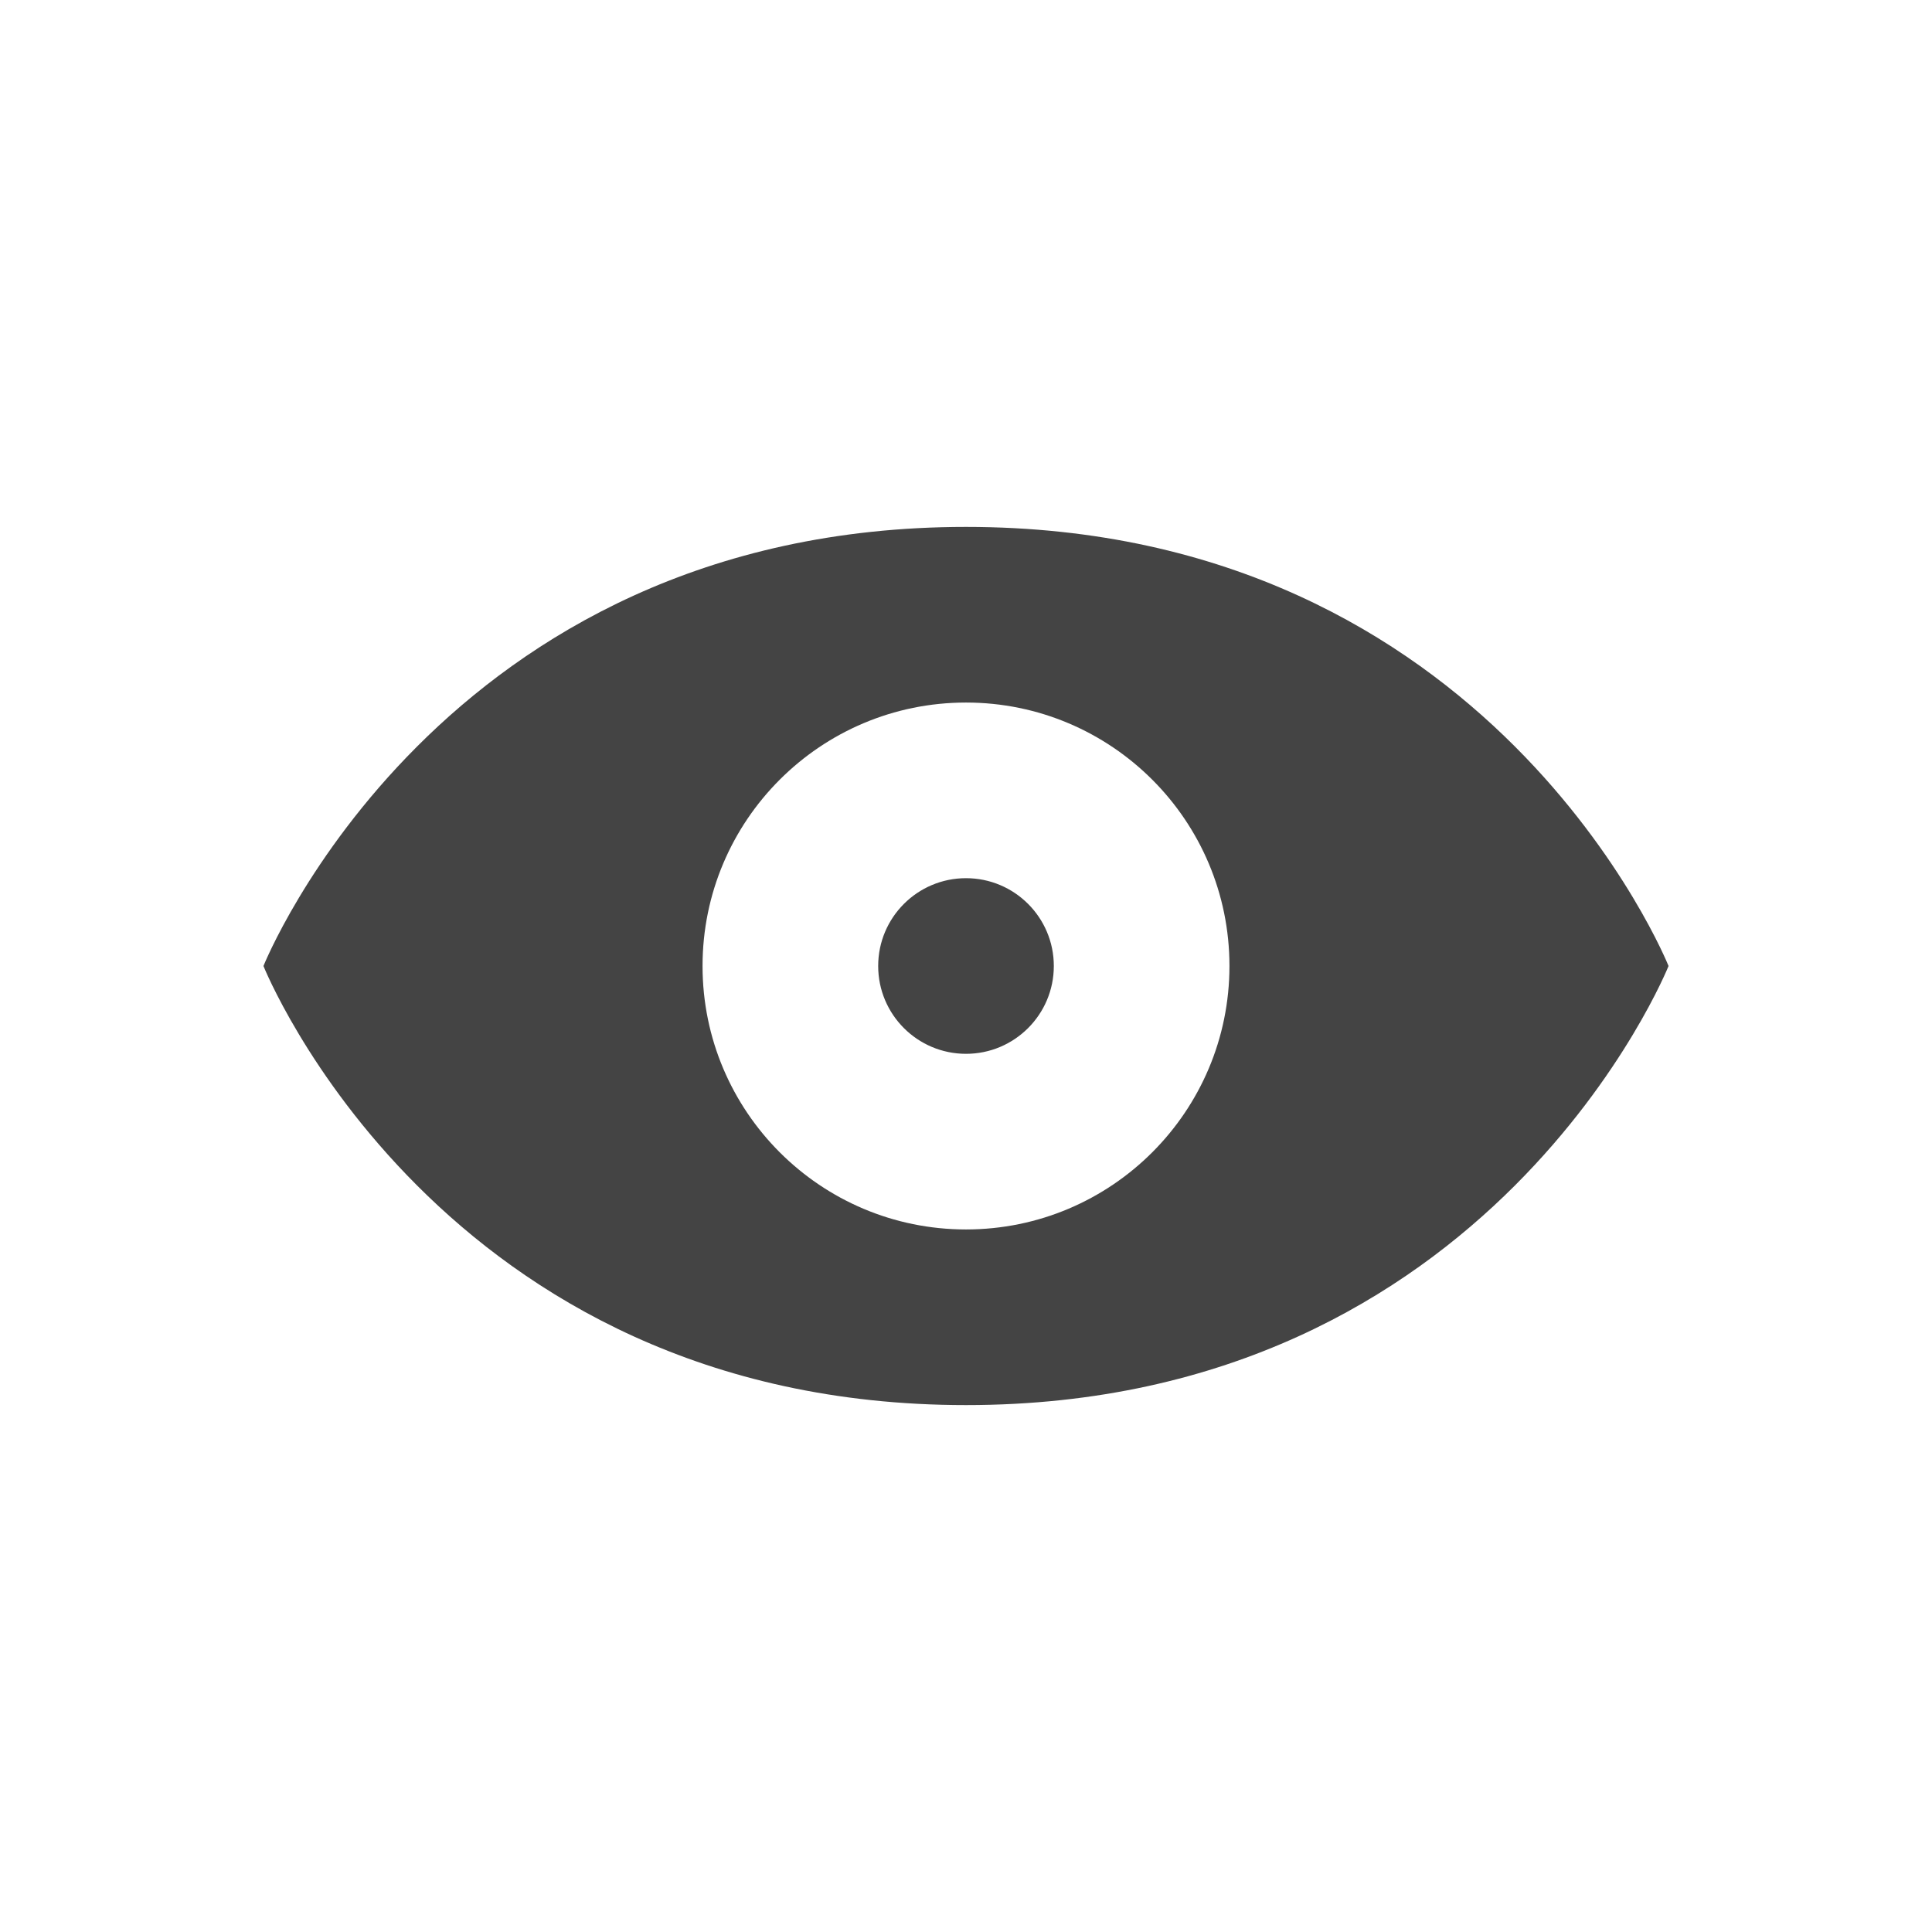
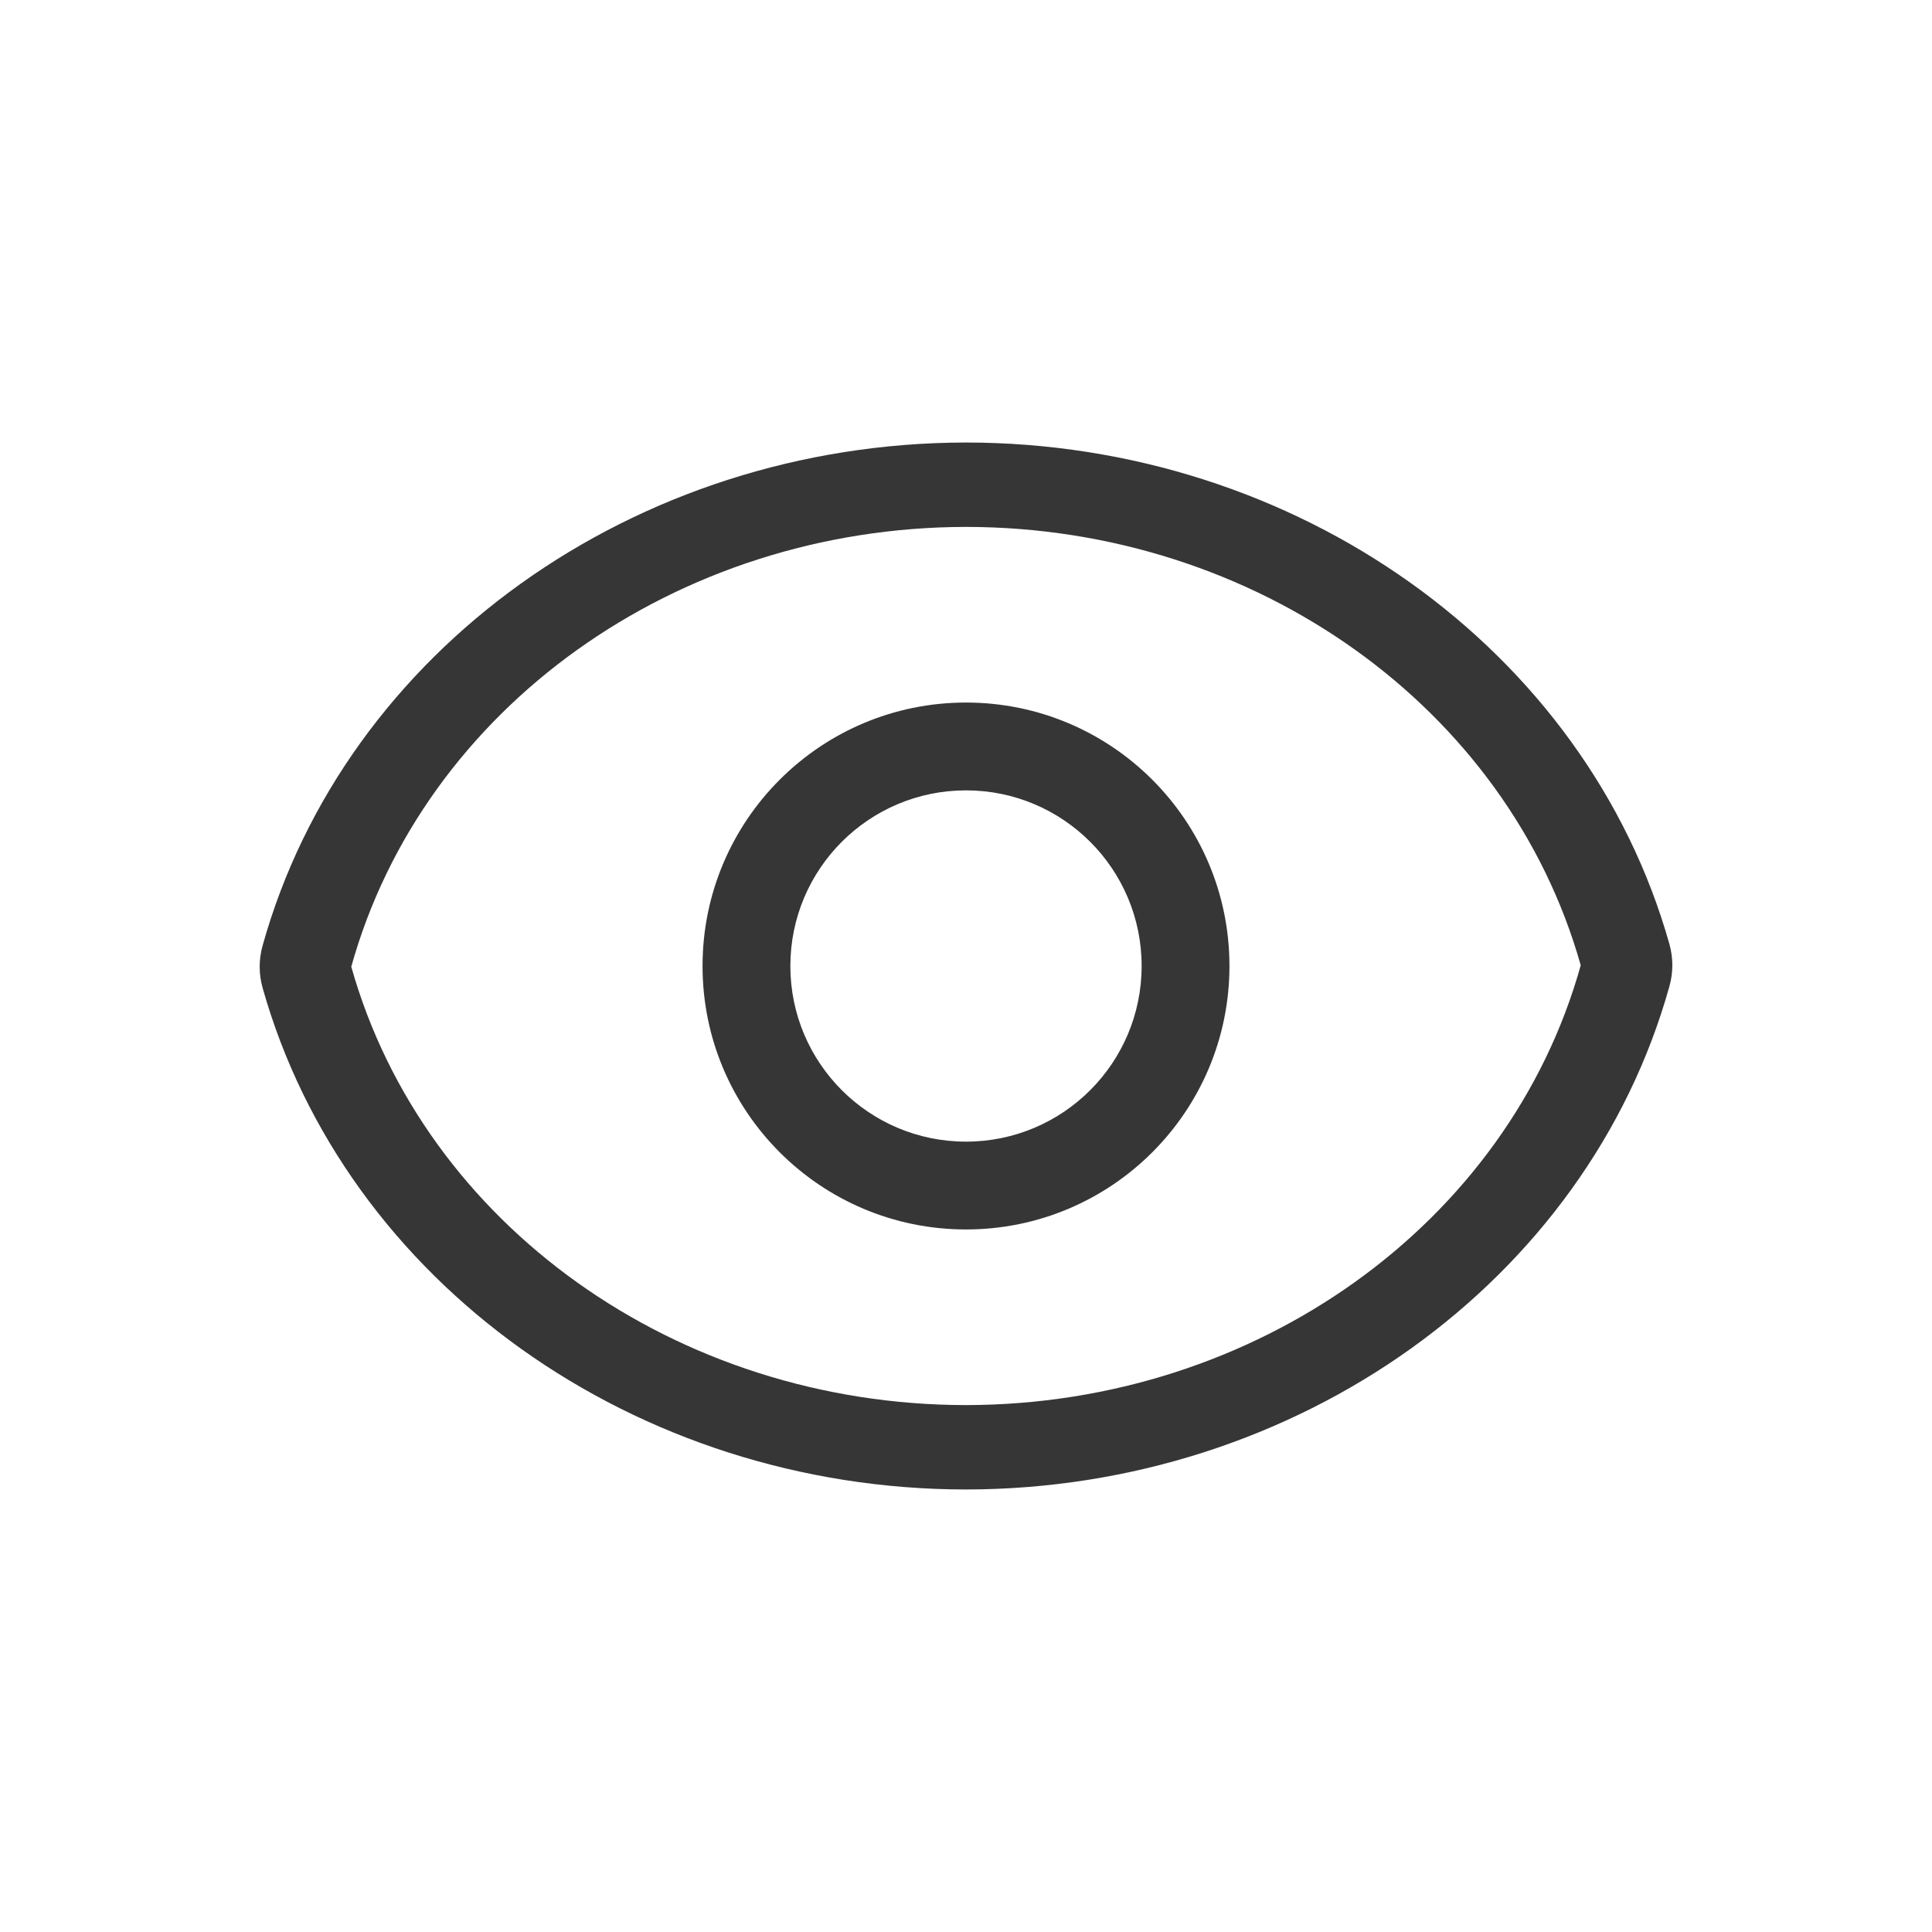
- <svg xmlns="http://www.w3.org/2000/svg" width="22" height="22" version="1.1">
-   <defs>
+ <svg xmlns="http://www.w3.org/2000/svg" width="22" height="22" version="1.1" viewBox="0 0 22 22" id="svg2">
+   <defs id="defs1">
    <style id="current-color-scheme" type="text/css">
-    .ColorScheme-Text { color:#444444; } .ColorScheme-Highlight { color:#4285f4; } .ColorScheme-NeutralText { color:#ff9800; } .ColorScheme-PositiveText { color:#4caf50; } .ColorScheme-NegativeText { color:#f44336; }
-   </style>
+         .ColorScheme-Text { color:#363636; }
+         .ColorScheme-NeutralText { color:#f67400; }
+         .ColorScheme-PositiveText { color:#37c837; }
+         .ColorScheme-NegativeText { color:#f44336; }
+         .ColorScheme-Highlight { color:#3daee9; }
+      </style>
  </defs>
-   <path style="fill:currentColor" class="ColorScheme-Text" d="m 11,6 c -6,0 -8,5 -8,5 0,0 2,5 8,5 6,0 8,-5 8,-5 0,0 -2,-5 -8,-5 z m 0,2 a 3,3 0 0 1 3,3 3,3 0 0 1 -3,3 3,3 0 0 1 -3,-3 3,3 0 0 1 3,-3 z m 0,2 a 1,1 0 0 0 -1,1 1,1 0 0 0 1,1 1,1 0 0 0 1,-1 1,1 0 0 0 -1,-1 z" />
+   <path id="path1" style="fill:currentColor" class="ColorScheme-Text" d="M 10.998,5.039 C 7.228,5.044 3.928,7.406 2.99,10.769 a 1.042,0.96 0 0 0 0,0.479 c 0.946,3.356 4.246,5.711 8.01,5.713 a 1.042,0.96 0 0 0 0.002,0 c 3.77,-0.005 7.07,-2.367 8.008,-5.73 a 1.042,0.96 0 0 0 0,-0.48 C 18.064,7.394 14.764,5.041 11,5.039 a 1.042,0.96 0 0 0 -0.002,0 z m 0.002,0.961 c 3.295,0.002 6.172,2.054 7,4.992 -0.821,2.944 -3.7,5.004 -7,5.008 -3.295,-0.002 -6.172,-2.054 -7,-4.992 0.821,-2.944 3.7,-5.004 7,-5.008 z m 0,2 a 3,3 0 0 0 -3,3 3,3 0 0 0 3,3 3,3 0 0 0 3,-3 3,3 0 0 0 -3,-3 z m 0,1 a 2,2 0 0 1 2,2 2,2 0 0 1 -2,2 2,2 0 0 1 -2,-2 2,2 0 0 1 2,-2 z" />
</svg>
